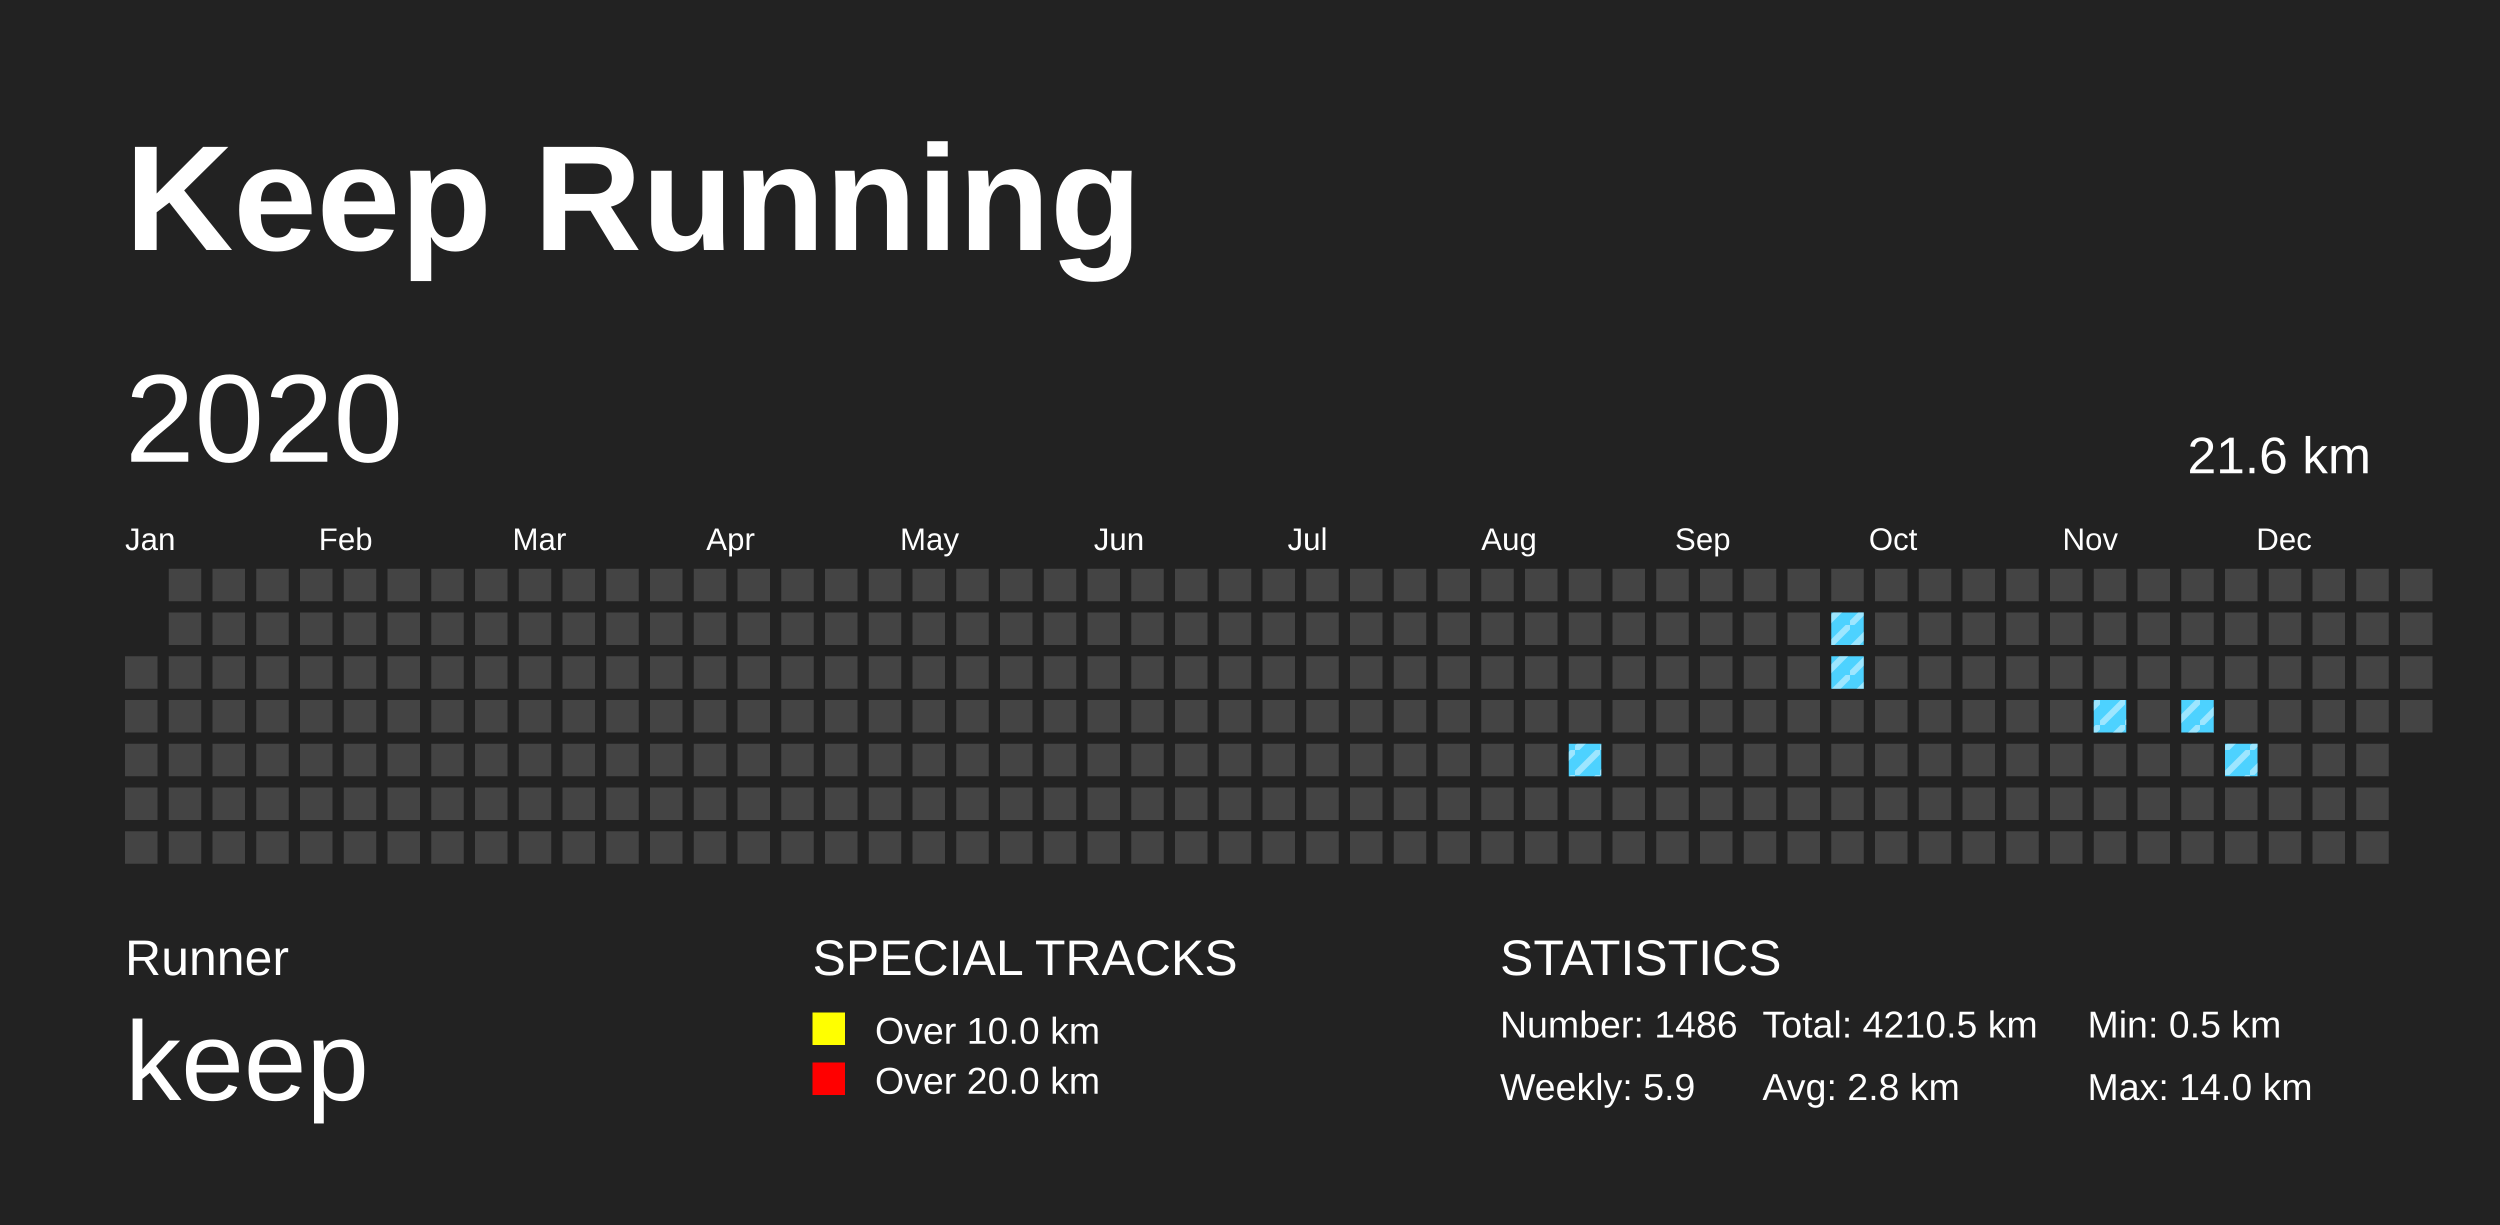
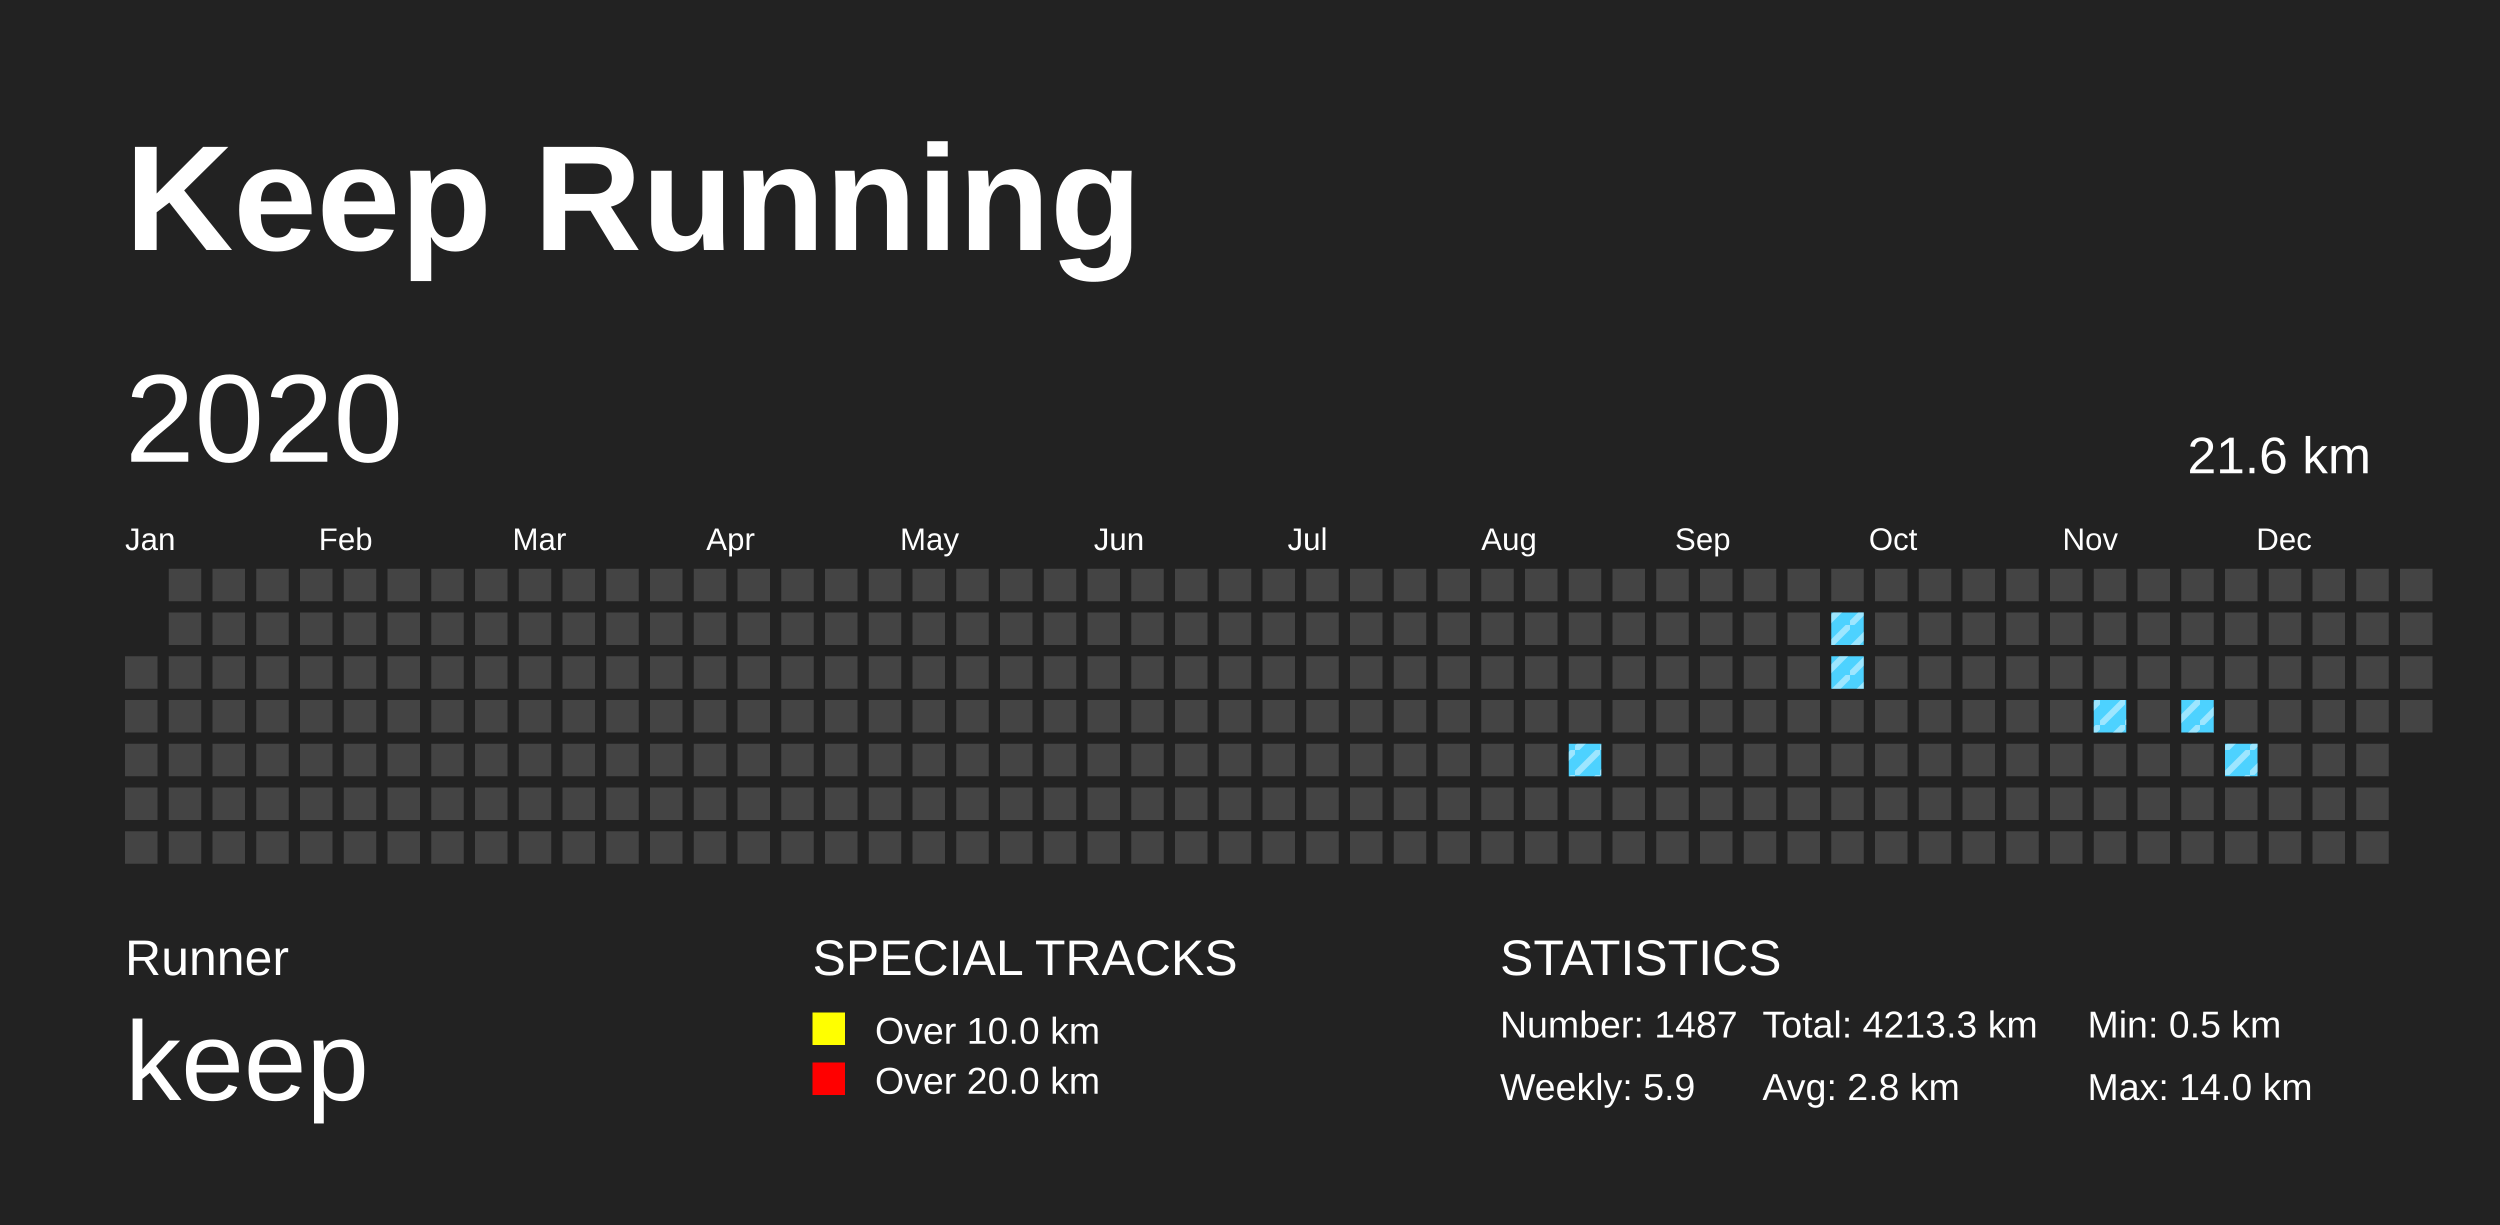
<svg xmlns="http://www.w3.org/2000/svg" baseProfile="full" height="98mm" version="1.1" viewBox="0,0,200,98" width="200mm">
  <defs>
    <pattern height="2" id="indoor-stripe" patternUnits="userSpaceOnUse" width="2">
      <line stroke="white" stroke-opacity="0.45" stroke-width="0.5" x1="0" x2="2" y1="2" y2="0" />
    </pattern>
  </defs>
  <rect fill="#222222" height="98" width="200" x="0" y="0" />
  <text fill="#FFFFFF" style="font-size:12px; font-family:Arial; font-weight:bold;" x="10" y="20">Keep Running</text>
  <text fill="#FFFFFF" style="font-size:4px; font-family:Arial" x="10" y="78">Runner</text>
  <text fill="#FFFFFF" style="font-size:9px; font-family:Arial" x="10" y="88">keep</text>
  <text fill="#FFFFFF" style="font-size:4px; font-family:Arial" x="65" y="78">SPECIAL TRACKS</text>
  <rect fill="yellow" height="2.6" width="2.6" x="65" y="81" />
  <text fill="#FFFFFF" style="font-size:3px; font-family:Arial" x="70" y="83.5">Over 10.0 km</text>
  <rect fill="red" height="2.6" width="2.6" x="65" y="85" />
  <text fill="#FFFFFF" style="font-size:3px; font-family:Arial" x="70" y="87.5">Over 20.0 km</text>
  <text fill="#FFFFFF" style="font-size:4px; font-family:Arial" x="120" y="78">STATISTICS</text>
-   <text fill="#FFFFFF" style="font-size:3px; font-family:Arial" x="120" y="83">Number: 1486</text>
+   <text fill="#FFFFFF" style="font-size:3px; font-family:Arial" x="120" y="83">Number: 1487</text>
  <text fill="#FFFFFF" style="font-size:3px; font-family:Arial" x="120" y="88">Weekly: 5.9</text>
-   <text fill="#FFFFFF" style="font-size:3px; font-family:Arial" x="141" y="83">Total: 4210.5 km</text>
+   <text fill="#FFFFFF" style="font-size:3px; font-family:Arial" x="141" y="83">Total: 4213.3 km</text>
  <text fill="#FFFFFF" style="font-size:3px; font-family:Arial" x="141" y="88">Avg: 2.8 km</text>
  <text fill="#FFFFFF" style="font-size:3px; font-family:Arial" x="167" y="83">Min: 0.5 km</text>
  <text fill="#FFFFFF" style="font-size:3px; font-family:Arial" x="167" y="88">Max: 14.0 km</text>
  <text dominant-baseline="hanging" fill="#FFFFFF" style="font-size:10.0px; font-family:Arial;" x="10" y="30">2020</text>
  <text dominant-baseline="hanging" fill="#FFFFFF" style="font-size:4.125px; font-family:Arial;" x="175" y="35">21.6 km</text>
  <text fill="#FFFFFF" style="font-size:2.5px; font-family:Arial" x="10.0" y="44">Jan</text>
  <text fill="#FFFFFF" style="font-size:2.5px; font-family:Arial" x="25.5" y="44">Feb</text>
  <text fill="#FFFFFF" style="font-size:2.5px; font-family:Arial" x="41.0" y="44">Mar</text>
  <text fill="#FFFFFF" style="font-size:2.5px; font-family:Arial" x="56.5" y="44">Apr</text>
  <text fill="#FFFFFF" style="font-size:2.5px; font-family:Arial" x="72.0" y="44">May</text>
  <text fill="#FFFFFF" style="font-size:2.5px; font-family:Arial" x="87.5" y="44">Jun</text>
  <text fill="#FFFFFF" style="font-size:2.5px; font-family:Arial" x="103.0" y="44">Jul</text>
  <text fill="#FFFFFF" style="font-size:2.5px; font-family:Arial" x="118.5" y="44">Aug</text>
  <text fill="#FFFFFF" style="font-size:2.5px; font-family:Arial" x="134.0" y="44">Sep</text>
  <text fill="#FFFFFF" style="font-size:2.5px; font-family:Arial" x="149.5" y="44">Oct</text>
  <text fill="#FFFFFF" style="font-size:2.5px; font-family:Arial" x="165.0" y="44">Nov</text>
  <text fill="#FFFFFF" style="font-size:2.5px; font-family:Arial" x="180.5" y="44">Dec</text>
  <rect fill="#444444" height="2.6" width="2.6" x="10.0" y="52.5" />
  <rect fill="#444444" height="2.6" width="2.6" x="10.0" y="56.0" />
  <rect fill="#444444" height="2.6" width="2.6" x="10.0" y="59.5" />
  <rect fill="#444444" height="2.6" width="2.6" x="10.0" y="63.0" />
  <rect fill="#444444" height="2.6" width="2.6" x="10.0" y="66.5" />
  <rect fill="#444444" height="2.6" width="2.6" x="13.5" y="45.5" />
  <rect fill="#444444" height="2.6" width="2.6" x="13.5" y="49.0" />
  <rect fill="#444444" height="2.6" width="2.6" x="13.5" y="52.5" />
  <rect fill="#444444" height="2.6" width="2.6" x="13.5" y="56.0" />
  <rect fill="#444444" height="2.6" width="2.6" x="13.5" y="59.5" />
  <rect fill="#444444" height="2.6" width="2.6" x="13.5" y="63.0" />
  <rect fill="#444444" height="2.6" width="2.6" x="13.5" y="66.5" />
  <rect fill="#444444" height="2.6" width="2.6" x="17.0" y="45.5" />
  <rect fill="#444444" height="2.6" width="2.6" x="17.0" y="49.0" />
  <rect fill="#444444" height="2.6" width="2.6" x="17.0" y="52.5" />
  <rect fill="#444444" height="2.6" width="2.6" x="17.0" y="56.0" />
  <rect fill="#444444" height="2.6" width="2.6" x="17.0" y="59.5" />
  <rect fill="#444444" height="2.6" width="2.6" x="17.0" y="63.0" />
  <rect fill="#444444" height="2.6" width="2.6" x="17.0" y="66.5" />
  <rect fill="#444444" height="2.6" width="2.6" x="20.5" y="45.5" />
  <rect fill="#444444" height="2.6" width="2.6" x="20.5" y="49.0" />
  <rect fill="#444444" height="2.6" width="2.6" x="20.5" y="52.5" />
  <rect fill="#444444" height="2.6" width="2.6" x="20.5" y="56.0" />
  <rect fill="#444444" height="2.6" width="2.6" x="20.5" y="59.5" />
  <rect fill="#444444" height="2.6" width="2.6" x="20.5" y="63.0" />
  <rect fill="#444444" height="2.6" width="2.6" x="20.5" y="66.5" />
  <rect fill="#444444" height="2.6" width="2.6" x="24.0" y="45.5" />
  <rect fill="#444444" height="2.6" width="2.6" x="24.0" y="49.0" />
  <rect fill="#444444" height="2.6" width="2.6" x="24.0" y="52.5" />
  <rect fill="#444444" height="2.6" width="2.6" x="24.0" y="56.0" />
  <rect fill="#444444" height="2.6" width="2.6" x="24.0" y="59.5" />
  <rect fill="#444444" height="2.6" width="2.6" x="24.0" y="63.0" />
  <rect fill="#444444" height="2.6" width="2.6" x="24.0" y="66.5" />
  <rect fill="#444444" height="2.6" width="2.6" x="27.5" y="45.5" />
  <rect fill="#444444" height="2.6" width="2.6" x="27.5" y="49.0" />
  <rect fill="#444444" height="2.6" width="2.6" x="27.5" y="52.5" />
  <rect fill="#444444" height="2.6" width="2.6" x="27.5" y="56.0" />
  <rect fill="#444444" height="2.6" width="2.6" x="27.5" y="59.5" />
  <rect fill="#444444" height="2.6" width="2.6" x="27.5" y="63.0" />
  <rect fill="#444444" height="2.6" width="2.6" x="27.5" y="66.5" />
  <rect fill="#444444" height="2.6" width="2.6" x="31.0" y="45.5" />
  <rect fill="#444444" height="2.6" width="2.6" x="31.0" y="49.0" />
  <rect fill="#444444" height="2.6" width="2.6" x="31.0" y="52.5" />
  <rect fill="#444444" height="2.6" width="2.6" x="31.0" y="56.0" />
  <rect fill="#444444" height="2.6" width="2.6" x="31.0" y="59.5" />
  <rect fill="#444444" height="2.6" width="2.6" x="31.0" y="63.0" />
  <rect fill="#444444" height="2.6" width="2.6" x="31.0" y="66.5" />
  <rect fill="#444444" height="2.6" width="2.6" x="34.5" y="45.5" />
  <rect fill="#444444" height="2.6" width="2.6" x="34.5" y="49.0" />
  <rect fill="#444444" height="2.6" width="2.6" x="34.5" y="52.5" />
  <rect fill="#444444" height="2.6" width="2.6" x="34.5" y="56.0" />
  <rect fill="#444444" height="2.6" width="2.6" x="34.5" y="59.5" />
  <rect fill="#444444" height="2.6" width="2.6" x="34.5" y="63.0" />
  <rect fill="#444444" height="2.6" width="2.6" x="34.5" y="66.5" />
  <rect fill="#444444" height="2.6" width="2.6" x="38.0" y="45.5" />
  <rect fill="#444444" height="2.6" width="2.6" x="38.0" y="49.0" />
  <rect fill="#444444" height="2.6" width="2.6" x="38.0" y="52.5" />
  <rect fill="#444444" height="2.6" width="2.6" x="38.0" y="56.0" />
  <rect fill="#444444" height="2.6" width="2.6" x="38.0" y="59.5" />
  <rect fill="#444444" height="2.6" width="2.6" x="38.0" y="63.0" />
  <rect fill="#444444" height="2.6" width="2.6" x="38.0" y="66.5" />
  <rect fill="#444444" height="2.6" width="2.6" x="41.5" y="45.5" />
  <rect fill="#444444" height="2.6" width="2.6" x="41.5" y="49.0" />
  <rect fill="#444444" height="2.6" width="2.6" x="41.5" y="52.5" />
  <rect fill="#444444" height="2.6" width="2.6" x="41.5" y="56.0" />
  <rect fill="#444444" height="2.6" width="2.6" x="41.5" y="59.5" />
  <rect fill="#444444" height="2.6" width="2.6" x="41.5" y="63.0" />
  <rect fill="#444444" height="2.6" width="2.6" x="41.5" y="66.5" />
  <rect fill="#444444" height="2.6" width="2.6" x="45.0" y="45.5" />
  <rect fill="#444444" height="2.6" width="2.6" x="45.0" y="49.0" />
  <rect fill="#444444" height="2.6" width="2.6" x="45.0" y="52.5" />
  <rect fill="#444444" height="2.6" width="2.6" x="45.0" y="56.0" />
  <rect fill="#444444" height="2.6" width="2.6" x="45.0" y="59.5" />
  <rect fill="#444444" height="2.6" width="2.6" x="45.0" y="63.0" />
  <rect fill="#444444" height="2.6" width="2.6" x="45.0" y="66.5" />
  <rect fill="#444444" height="2.6" width="2.6" x="48.5" y="45.5" />
  <rect fill="#444444" height="2.6" width="2.6" x="48.5" y="49.0" />
  <rect fill="#444444" height="2.6" width="2.6" x="48.5" y="52.5" />
  <rect fill="#444444" height="2.6" width="2.6" x="48.5" y="56.0" />
  <rect fill="#444444" height="2.6" width="2.6" x="48.5" y="59.5" />
  <rect fill="#444444" height="2.6" width="2.6" x="48.5" y="63.0" />
  <rect fill="#444444" height="2.6" width="2.6" x="48.5" y="66.5" />
  <rect fill="#444444" height="2.6" width="2.6" x="52.0" y="45.5" />
  <rect fill="#444444" height="2.6" width="2.6" x="52.0" y="49.0" />
  <rect fill="#444444" height="2.6" width="2.6" x="52.0" y="52.5" />
  <rect fill="#444444" height="2.6" width="2.6" x="52.0" y="56.0" />
  <rect fill="#444444" height="2.6" width="2.6" x="52.0" y="59.5" />
  <rect fill="#444444" height="2.6" width="2.6" x="52.0" y="63.0" />
  <rect fill="#444444" height="2.6" width="2.6" x="52.0" y="66.5" />
  <rect fill="#444444" height="2.6" width="2.6" x="55.5" y="45.5" />
  <rect fill="#444444" height="2.6" width="2.6" x="55.5" y="49.0" />
  <rect fill="#444444" height="2.6" width="2.6" x="55.5" y="52.5" />
  <rect fill="#444444" height="2.6" width="2.6" x="55.5" y="56.0" />
  <rect fill="#444444" height="2.6" width="2.6" x="55.5" y="59.5" />
  <rect fill="#444444" height="2.6" width="2.6" x="55.5" y="63.0" />
  <rect fill="#444444" height="2.6" width="2.6" x="55.5" y="66.5" />
  <rect fill="#444444" height="2.6" width="2.6" x="59.0" y="45.5" />
  <rect fill="#444444" height="2.6" width="2.6" x="59.0" y="49.0" />
  <rect fill="#444444" height="2.6" width="2.6" x="59.0" y="52.5" />
  <rect fill="#444444" height="2.6" width="2.6" x="59.0" y="56.0" />
  <rect fill="#444444" height="2.6" width="2.6" x="59.0" y="59.5" />
  <rect fill="#444444" height="2.6" width="2.6" x="59.0" y="63.0" />
  <rect fill="#444444" height="2.6" width="2.6" x="59.0" y="66.5" />
  <rect fill="#444444" height="2.6" width="2.6" x="62.5" y="45.5" />
  <rect fill="#444444" height="2.6" width="2.6" x="62.5" y="49.0" />
  <rect fill="#444444" height="2.6" width="2.6" x="62.5" y="52.5" />
  <rect fill="#444444" height="2.6" width="2.6" x="62.5" y="56.0" />
  <rect fill="#444444" height="2.6" width="2.6" x="62.5" y="59.5" />
  <rect fill="#444444" height="2.6" width="2.6" x="62.5" y="63.0" />
  <rect fill="#444444" height="2.6" width="2.6" x="62.5" y="66.5" />
  <rect fill="#444444" height="2.6" width="2.6" x="66.0" y="45.5" />
  <rect fill="#444444" height="2.6" width="2.6" x="66.0" y="49.0" />
  <rect fill="#444444" height="2.6" width="2.6" x="66.0" y="52.5" />
  <rect fill="#444444" height="2.6" width="2.6" x="66.0" y="56.0" />
  <rect fill="#444444" height="2.6" width="2.6" x="66.0" y="59.5" />
  <rect fill="#444444" height="2.6" width="2.6" x="66.0" y="63.0" />
  <rect fill="#444444" height="2.6" width="2.6" x="66.0" y="66.5" />
  <rect fill="#444444" height="2.6" width="2.6" x="69.5" y="45.5" />
  <rect fill="#444444" height="2.6" width="2.6" x="69.5" y="49.0" />
  <rect fill="#444444" height="2.6" width="2.6" x="69.5" y="52.5" />
  <rect fill="#444444" height="2.6" width="2.6" x="69.5" y="56.0" />
  <rect fill="#444444" height="2.6" width="2.6" x="69.5" y="59.5" />
  <rect fill="#444444" height="2.6" width="2.6" x="69.5" y="63.0" />
  <rect fill="#444444" height="2.6" width="2.6" x="69.5" y="66.5" />
  <rect fill="#444444" height="2.6" width="2.6" x="73.0" y="45.5" />
  <rect fill="#444444" height="2.6" width="2.6" x="73.0" y="49.0" />
  <rect fill="#444444" height="2.6" width="2.6" x="73.0" y="52.5" />
  <rect fill="#444444" height="2.6" width="2.6" x="73.0" y="56.0" />
  <rect fill="#444444" height="2.6" width="2.6" x="73.0" y="59.5" />
  <rect fill="#444444" height="2.6" width="2.6" x="73.0" y="63.0" />
  <rect fill="#444444" height="2.6" width="2.6" x="73.0" y="66.5" />
  <rect fill="#444444" height="2.6" width="2.6" x="76.5" y="45.5" />
  <rect fill="#444444" height="2.6" width="2.6" x="76.5" y="49.0" />
  <rect fill="#444444" height="2.6" width="2.6" x="76.5" y="52.5" />
  <rect fill="#444444" height="2.6" width="2.6" x="76.5" y="56.0" />
  <rect fill="#444444" height="2.6" width="2.6" x="76.5" y="59.5" />
  <rect fill="#444444" height="2.6" width="2.6" x="76.5" y="63.0" />
  <rect fill="#444444" height="2.6" width="2.6" x="76.5" y="66.5" />
  <rect fill="#444444" height="2.6" width="2.6" x="80.0" y="45.5" />
  <rect fill="#444444" height="2.6" width="2.6" x="80.0" y="49.0" />
  <rect fill="#444444" height="2.6" width="2.6" x="80.0" y="52.5" />
  <rect fill="#444444" height="2.6" width="2.6" x="80.0" y="56.0" />
  <rect fill="#444444" height="2.6" width="2.6" x="80.0" y="59.5" />
  <rect fill="#444444" height="2.6" width="2.6" x="80.0" y="63.0" />
  <rect fill="#444444" height="2.6" width="2.6" x="80.0" y="66.5" />
  <rect fill="#444444" height="2.6" width="2.6" x="83.5" y="45.5" />
  <rect fill="#444444" height="2.6" width="2.6" x="83.5" y="49.0" />
  <rect fill="#444444" height="2.6" width="2.6" x="83.5" y="52.5" />
  <rect fill="#444444" height="2.6" width="2.6" x="83.5" y="56.0" />
  <rect fill="#444444" height="2.6" width="2.6" x="83.5" y="59.5" />
  <rect fill="#444444" height="2.6" width="2.6" x="83.5" y="63.0" />
  <rect fill="#444444" height="2.6" width="2.6" x="83.5" y="66.5" />
  <rect fill="#444444" height="2.6" width="2.6" x="87.0" y="45.5" />
  <rect fill="#444444" height="2.6" width="2.6" x="87.0" y="49.0" />
  <rect fill="#444444" height="2.6" width="2.6" x="87.0" y="52.5" />
  <rect fill="#444444" height="2.6" width="2.6" x="87.0" y="56.0" />
  <rect fill="#444444" height="2.6" width="2.6" x="87.0" y="59.5" />
  <rect fill="#444444" height="2.6" width="2.6" x="87.0" y="63.0" />
  <rect fill="#444444" height="2.6" width="2.6" x="87.0" y="66.5" />
  <rect fill="#444444" height="2.6" width="2.6" x="90.5" y="45.5" />
  <rect fill="#444444" height="2.6" width="2.6" x="90.5" y="49.0" />
  <rect fill="#444444" height="2.6" width="2.6" x="90.5" y="52.5" />
  <rect fill="#444444" height="2.6" width="2.6" x="90.5" y="56.0" />
  <rect fill="#444444" height="2.6" width="2.6" x="90.5" y="59.5" />
  <rect fill="#444444" height="2.6" width="2.6" x="90.5" y="63.0" />
  <rect fill="#444444" height="2.6" width="2.6" x="90.5" y="66.5" />
  <rect fill="#444444" height="2.6" width="2.6" x="94.0" y="45.5" />
  <rect fill="#444444" height="2.6" width="2.6" x="94.0" y="49.0" />
  <rect fill="#444444" height="2.6" width="2.6" x="94.0" y="52.5" />
  <rect fill="#444444" height="2.6" width="2.6" x="94.0" y="56.0" />
  <rect fill="#444444" height="2.6" width="2.6" x="94.0" y="59.5" />
  <rect fill="#444444" height="2.6" width="2.6" x="94.0" y="63.0" />
  <rect fill="#444444" height="2.6" width="2.6" x="94.0" y="66.5" />
  <rect fill="#444444" height="2.6" width="2.6" x="97.5" y="45.5" />
  <rect fill="#444444" height="2.6" width="2.6" x="97.5" y="49.0" />
  <rect fill="#444444" height="2.6" width="2.6" x="97.5" y="52.5" />
  <rect fill="#444444" height="2.6" width="2.6" x="97.5" y="56.0" />
  <rect fill="#444444" height="2.6" width="2.6" x="97.5" y="59.5" />
  <rect fill="#444444" height="2.6" width="2.6" x="97.5" y="63.0" />
  <rect fill="#444444" height="2.6" width="2.6" x="97.5" y="66.5" />
  <rect fill="#444444" height="2.6" width="2.6" x="101.0" y="45.5" />
  <rect fill="#444444" height="2.6" width="2.6" x="101.0" y="49.0" />
  <rect fill="#444444" height="2.6" width="2.6" x="101.0" y="52.5" />
  <rect fill="#444444" height="2.6" width="2.6" x="101.0" y="56.0" />
  <rect fill="#444444" height="2.6" width="2.6" x="101.0" y="59.5" />
  <rect fill="#444444" height="2.6" width="2.6" x="101.0" y="63.0" />
  <rect fill="#444444" height="2.6" width="2.6" x="101.0" y="66.5" />
  <rect fill="#444444" height="2.6" width="2.6" x="104.5" y="45.5" />
  <rect fill="#444444" height="2.6" width="2.6" x="104.5" y="49.0" />
  <rect fill="#444444" height="2.6" width="2.6" x="104.5" y="52.5" />
  <rect fill="#444444" height="2.6" width="2.6" x="104.5" y="56.0" />
  <rect fill="#444444" height="2.6" width="2.6" x="104.5" y="59.5" />
  <rect fill="#444444" height="2.6" width="2.6" x="104.5" y="63.0" />
  <rect fill="#444444" height="2.6" width="2.6" x="104.5" y="66.5" />
  <rect fill="#444444" height="2.6" width="2.6" x="108.0" y="45.5" />
  <rect fill="#444444" height="2.6" width="2.6" x="108.0" y="49.0" />
  <rect fill="#444444" height="2.6" width="2.6" x="108.0" y="52.5" />
  <rect fill="#444444" height="2.6" width="2.6" x="108.0" y="56.0" />
  <rect fill="#444444" height="2.6" width="2.6" x="108.0" y="59.5" />
  <rect fill="#444444" height="2.6" width="2.6" x="108.0" y="63.0" />
  <rect fill="#444444" height="2.6" width="2.6" x="108.0" y="66.5" />
  <rect fill="#444444" height="2.6" width="2.6" x="111.5" y="45.5" />
  <rect fill="#444444" height="2.6" width="2.6" x="111.5" y="49.0" />
  <rect fill="#444444" height="2.6" width="2.6" x="111.5" y="52.5" />
  <rect fill="#444444" height="2.6" width="2.6" x="111.5" y="56.0" />
  <rect fill="#444444" height="2.6" width="2.6" x="111.5" y="59.5" />
  <rect fill="#444444" height="2.6" width="2.6" x="111.5" y="63.0" />
  <rect fill="#444444" height="2.6" width="2.6" x="111.5" y="66.5" />
  <rect fill="#444444" height="2.6" width="2.6" x="115.0" y="45.5" />
  <rect fill="#444444" height="2.6" width="2.6" x="115.0" y="49.0" />
  <rect fill="#444444" height="2.6" width="2.6" x="115.0" y="52.5" />
  <rect fill="#444444" height="2.6" width="2.6" x="115.0" y="56.0" />
  <rect fill="#444444" height="2.6" width="2.6" x="115.0" y="59.5" />
  <rect fill="#444444" height="2.6" width="2.6" x="115.0" y="63.0" />
  <rect fill="#444444" height="2.6" width="2.6" x="115.0" y="66.5" />
  <rect fill="#444444" height="2.6" width="2.6" x="118.5" y="45.5" />
  <rect fill="#444444" height="2.6" width="2.6" x="118.5" y="49.0" />
  <rect fill="#444444" height="2.6" width="2.6" x="118.5" y="52.5" />
  <rect fill="#444444" height="2.6" width="2.6" x="118.5" y="56.0" />
  <rect fill="#444444" height="2.6" width="2.6" x="118.5" y="59.5" />
  <rect fill="#444444" height="2.6" width="2.6" x="118.5" y="63.0" />
  <rect fill="#444444" height="2.6" width="2.6" x="118.5" y="66.5" />
  <rect fill="#444444" height="2.6" width="2.6" x="122.0" y="45.5" />
  <rect fill="#444444" height="2.6" width="2.6" x="122.0" y="49.0" />
  <rect fill="#444444" height="2.6" width="2.6" x="122.0" y="52.5" />
  <rect fill="#444444" height="2.6" width="2.6" x="122.0" y="56.0" />
  <rect fill="#444444" height="2.6" width="2.6" x="122.0" y="59.5" />
  <rect fill="#444444" height="2.6" width="2.6" x="122.0" y="63.0" />
  <rect fill="#444444" height="2.6" width="2.6" x="122.0" y="66.5" />
  <rect fill="#444444" height="2.6" width="2.6" x="125.5" y="45.5" />
  <rect fill="#444444" height="2.6" width="2.6" x="125.5" y="49.0" />
  <rect fill="#444444" height="2.6" width="2.6" x="125.5" y="52.5" />
  <rect fill="#444444" height="2.6" width="2.6" x="125.5" y="56.0" />
  <rect fill="#4DD2FF" height="2.6" width="2.6" x="125.5" y="59.5" />
  <rect fill="url(#indoor-stripe)" height="2.6" style="pointer-events: none;" width="2.6" x="125.5" y="59.5" />
  <rect fill="#444444" height="2.6" width="2.6" x="125.5" y="63.0" />
  <rect fill="#444444" height="2.6" width="2.6" x="125.5" y="66.5" />
  <rect fill="#444444" height="2.6" width="2.6" x="129.0" y="45.5" />
  <rect fill="#444444" height="2.6" width="2.6" x="129.0" y="49.0" />
  <rect fill="#444444" height="2.6" width="2.6" x="129.0" y="52.5" />
  <rect fill="#444444" height="2.6" width="2.6" x="129.0" y="56.0" />
  <rect fill="#444444" height="2.6" width="2.6" x="129.0" y="59.5" />
  <rect fill="#444444" height="2.6" width="2.6" x="129.0" y="63.0" />
  <rect fill="#444444" height="2.6" width="2.6" x="129.0" y="66.5" />
  <rect fill="#444444" height="2.6" width="2.6" x="132.5" y="45.5" />
  <rect fill="#444444" height="2.6" width="2.6" x="132.5" y="49.0" />
  <rect fill="#444444" height="2.6" width="2.6" x="132.5" y="52.5" />
  <rect fill="#444444" height="2.6" width="2.6" x="132.5" y="56.0" />
  <rect fill="#444444" height="2.6" width="2.6" x="132.5" y="59.5" />
  <rect fill="#444444" height="2.6" width="2.6" x="132.5" y="63.0" />
  <rect fill="#444444" height="2.6" width="2.6" x="132.5" y="66.5" />
  <rect fill="#444444" height="2.6" width="2.6" x="136.0" y="45.5" />
  <rect fill="#444444" height="2.6" width="2.6" x="136.0" y="49.0" />
  <rect fill="#444444" height="2.6" width="2.6" x="136.0" y="52.5" />
  <rect fill="#444444" height="2.6" width="2.6" x="136.0" y="56.0" />
  <rect fill="#444444" height="2.6" width="2.6" x="136.0" y="59.5" />
  <rect fill="#444444" height="2.6" width="2.6" x="136.0" y="63.0" />
  <rect fill="#444444" height="2.6" width="2.6" x="136.0" y="66.5" />
  <rect fill="#444444" height="2.6" width="2.6" x="139.5" y="45.5" />
  <rect fill="#444444" height="2.6" width="2.6" x="139.5" y="49.0" />
  <rect fill="#444444" height="2.6" width="2.6" x="139.5" y="52.5" />
  <rect fill="#444444" height="2.6" width="2.6" x="139.5" y="56.0" />
  <rect fill="#444444" height="2.6" width="2.6" x="139.5" y="59.5" />
  <rect fill="#444444" height="2.6" width="2.6" x="139.5" y="63.0" />
  <rect fill="#444444" height="2.6" width="2.6" x="139.5" y="66.5" />
  <rect fill="#444444" height="2.6" width="2.6" x="143.0" y="45.5" />
  <rect fill="#444444" height="2.6" width="2.6" x="143.0" y="49.0" />
  <rect fill="#444444" height="2.6" width="2.6" x="143.0" y="52.5" />
  <rect fill="#444444" height="2.6" width="2.6" x="143.0" y="56.0" />
  <rect fill="#444444" height="2.6" width="2.6" x="143.0" y="59.5" />
  <rect fill="#444444" height="2.6" width="2.6" x="143.0" y="63.0" />
  <rect fill="#444444" height="2.6" width="2.6" x="143.0" y="66.5" />
  <rect fill="#444444" height="2.6" width="2.6" x="146.5" y="45.5" />
  <rect fill="#4DD2FF" height="2.6" width="2.6" x="146.5" y="49.0" />
  <rect fill="url(#indoor-stripe)" height="2.6" style="pointer-events: none;" width="2.6" x="146.5" y="49.0" />
  <rect fill="#4DD2FF" height="2.6" width="2.6" x="146.5" y="52.5" />
  <rect fill="url(#indoor-stripe)" height="2.6" style="pointer-events: none;" width="2.6" x="146.5" y="52.5" />
  <rect fill="#444444" height="2.6" width="2.6" x="146.5" y="56.0" />
  <rect fill="#444444" height="2.6" width="2.6" x="146.5" y="59.5" />
  <rect fill="#444444" height="2.6" width="2.6" x="146.5" y="63.0" />
  <rect fill="#444444" height="2.6" width="2.6" x="146.5" y="66.5" />
  <rect fill="#444444" height="2.6" width="2.6" x="150.0" y="45.5" />
  <rect fill="#444444" height="2.6" width="2.6" x="150.0" y="49.0" />
  <rect fill="#444444" height="2.6" width="2.6" x="150.0" y="52.5" />
  <rect fill="#444444" height="2.6" width="2.6" x="150.0" y="56.0" />
  <rect fill="#444444" height="2.6" width="2.6" x="150.0" y="59.5" />
  <rect fill="#444444" height="2.6" width="2.6" x="150.0" y="63.0" />
  <rect fill="#444444" height="2.6" width="2.6" x="150.0" y="66.5" />
  <rect fill="#444444" height="2.6" width="2.6" x="153.5" y="45.5" />
  <rect fill="#444444" height="2.6" width="2.6" x="153.5" y="49.0" />
  <rect fill="#444444" height="2.6" width="2.6" x="153.5" y="52.5" />
  <rect fill="#444444" height="2.6" width="2.6" x="153.5" y="56.0" />
  <rect fill="#444444" height="2.6" width="2.6" x="153.5" y="59.5" />
  <rect fill="#444444" height="2.6" width="2.6" x="153.5" y="63.0" />
  <rect fill="#444444" height="2.6" width="2.6" x="153.5" y="66.5" />
  <rect fill="#444444" height="2.6" width="2.6" x="157.0" y="45.5" />
  <rect fill="#444444" height="2.6" width="2.6" x="157.0" y="49.0" />
  <rect fill="#444444" height="2.6" width="2.6" x="157.0" y="52.5" />
  <rect fill="#444444" height="2.6" width="2.6" x="157.0" y="56.0" />
  <rect fill="#444444" height="2.6" width="2.6" x="157.0" y="59.5" />
  <rect fill="#444444" height="2.6" width="2.6" x="157.0" y="63.0" />
  <rect fill="#444444" height="2.6" width="2.6" x="157.0" y="66.5" />
  <rect fill="#444444" height="2.6" width="2.6" x="160.5" y="45.5" />
  <rect fill="#444444" height="2.6" width="2.6" x="160.5" y="49.0" />
  <rect fill="#444444" height="2.6" width="2.6" x="160.5" y="52.5" />
  <rect fill="#444444" height="2.6" width="2.6" x="160.5" y="56.0" />
  <rect fill="#444444" height="2.6" width="2.6" x="160.5" y="59.5" />
  <rect fill="#444444" height="2.6" width="2.6" x="160.5" y="63.0" />
  <rect fill="#444444" height="2.6" width="2.6" x="160.5" y="66.5" />
  <rect fill="#444444" height="2.6" width="2.6" x="164.0" y="45.5" />
  <rect fill="#444444" height="2.6" width="2.6" x="164.0" y="49.0" />
  <rect fill="#444444" height="2.6" width="2.6" x="164.0" y="52.5" />
  <rect fill="#444444" height="2.6" width="2.6" x="164.0" y="56.0" />
  <rect fill="#444444" height="2.6" width="2.6" x="164.0" y="59.5" />
  <rect fill="#444444" height="2.6" width="2.6" x="164.0" y="63.0" />
  <rect fill="#444444" height="2.6" width="2.6" x="164.0" y="66.5" />
  <rect fill="#444444" height="2.6" width="2.6" x="167.5" y="45.5" />
  <rect fill="#444444" height="2.6" width="2.6" x="167.5" y="49.0" />
  <rect fill="#444444" height="2.6" width="2.6" x="167.5" y="52.5" />
  <rect fill="#4DD2FF" height="2.6" width="2.6" x="167.5" y="56.0" />
  <rect fill="url(#indoor-stripe)" height="2.6" style="pointer-events: none;" width="2.6" x="167.5" y="56.0" />
  <rect fill="#444444" height="2.6" width="2.6" x="167.5" y="59.5" />
  <rect fill="#444444" height="2.6" width="2.6" x="167.5" y="63.0" />
  <rect fill="#444444" height="2.6" width="2.6" x="167.5" y="66.5" />
  <rect fill="#444444" height="2.6" width="2.6" x="171.0" y="45.5" />
  <rect fill="#444444" height="2.6" width="2.6" x="171.0" y="49.0" />
  <rect fill="#444444" height="2.6" width="2.6" x="171.0" y="52.5" />
  <rect fill="#444444" height="2.6" width="2.6" x="171.0" y="56.0" />
  <rect fill="#444444" height="2.6" width="2.6" x="171.0" y="59.5" />
  <rect fill="#444444" height="2.6" width="2.6" x="171.0" y="63.0" />
  <rect fill="#444444" height="2.6" width="2.6" x="171.0" y="66.5" />
  <rect fill="#444444" height="2.6" width="2.6" x="174.5" y="45.5" />
  <rect fill="#444444" height="2.6" width="2.6" x="174.5" y="49.0" />
  <rect fill="#444444" height="2.6" width="2.6" x="174.5" y="52.5" />
  <rect fill="#4DD2FF" height="2.6" width="2.6" x="174.5" y="56.0" />
  <rect fill="url(#indoor-stripe)" height="2.6" style="pointer-events: none;" width="2.6" x="174.5" y="56.0" />
  <rect fill="#444444" height="2.6" width="2.6" x="174.5" y="59.5" />
  <rect fill="#444444" height="2.6" width="2.6" x="174.5" y="63.0" />
  <rect fill="#444444" height="2.6" width="2.6" x="174.5" y="66.5" />
  <rect fill="#444444" height="2.6" width="2.6" x="178.0" y="45.5" />
  <rect fill="#444444" height="2.6" width="2.6" x="178.0" y="49.0" />
  <rect fill="#444444" height="2.6" width="2.6" x="178.0" y="52.5" />
  <rect fill="#444444" height="2.6" width="2.6" x="178.0" y="56.0" />
  <rect fill="#4DD2FF" height="2.6" width="2.6" x="178.0" y="59.5" />
  <rect fill="url(#indoor-stripe)" height="2.6" style="pointer-events: none;" width="2.6" x="178.0" y="59.5" />
  <rect fill="#444444" height="2.6" width="2.6" x="178.0" y="63.0" />
  <rect fill="#444444" height="2.6" width="2.6" x="178.0" y="66.5" />
  <rect fill="#444444" height="2.6" width="2.6" x="181.5" y="45.5" />
  <rect fill="#444444" height="2.6" width="2.6" x="181.5" y="49.0" />
  <rect fill="#444444" height="2.6" width="2.6" x="181.5" y="52.5" />
  <rect fill="#444444" height="2.6" width="2.6" x="181.5" y="56.0" />
  <rect fill="#444444" height="2.6" width="2.6" x="181.5" y="59.5" />
  <rect fill="#444444" height="2.6" width="2.6" x="181.5" y="63.0" />
  <rect fill="#444444" height="2.6" width="2.6" x="181.5" y="66.5" />
  <rect fill="#444444" height="2.6" width="2.6" x="185.0" y="45.5" />
  <rect fill="#444444" height="2.6" width="2.6" x="185.0" y="49.0" />
  <rect fill="#444444" height="2.6" width="2.6" x="185.0" y="52.5" />
  <rect fill="#444444" height="2.6" width="2.6" x="185.0" y="56.0" />
  <rect fill="#444444" height="2.6" width="2.6" x="185.0" y="59.5" />
  <rect fill="#444444" height="2.6" width="2.6" x="185.0" y="63.0" />
  <rect fill="#444444" height="2.6" width="2.6" x="185.0" y="66.5" />
  <rect fill="#444444" height="2.6" width="2.6" x="188.5" y="45.5" />
  <rect fill="#444444" height="2.6" width="2.6" x="188.5" y="49.0" />
  <rect fill="#444444" height="2.6" width="2.6" x="188.5" y="52.5" />
  <rect fill="#444444" height="2.6" width="2.6" x="188.5" y="56.0" />
  <rect fill="#444444" height="2.6" width="2.6" x="188.5" y="59.5" />
  <rect fill="#444444" height="2.6" width="2.6" x="188.5" y="63.0" />
  <rect fill="#444444" height="2.6" width="2.6" x="188.5" y="66.5" />
  <rect fill="#444444" height="2.6" width="2.6" x="192.0" y="45.5" />
  <rect fill="#444444" height="2.6" width="2.6" x="192.0" y="49.0" />
  <rect fill="#444444" height="2.6" width="2.6" x="192.0" y="52.5" />
  <rect fill="#444444" height="2.6" width="2.6" x="192.0" y="56.0" />
</svg>
